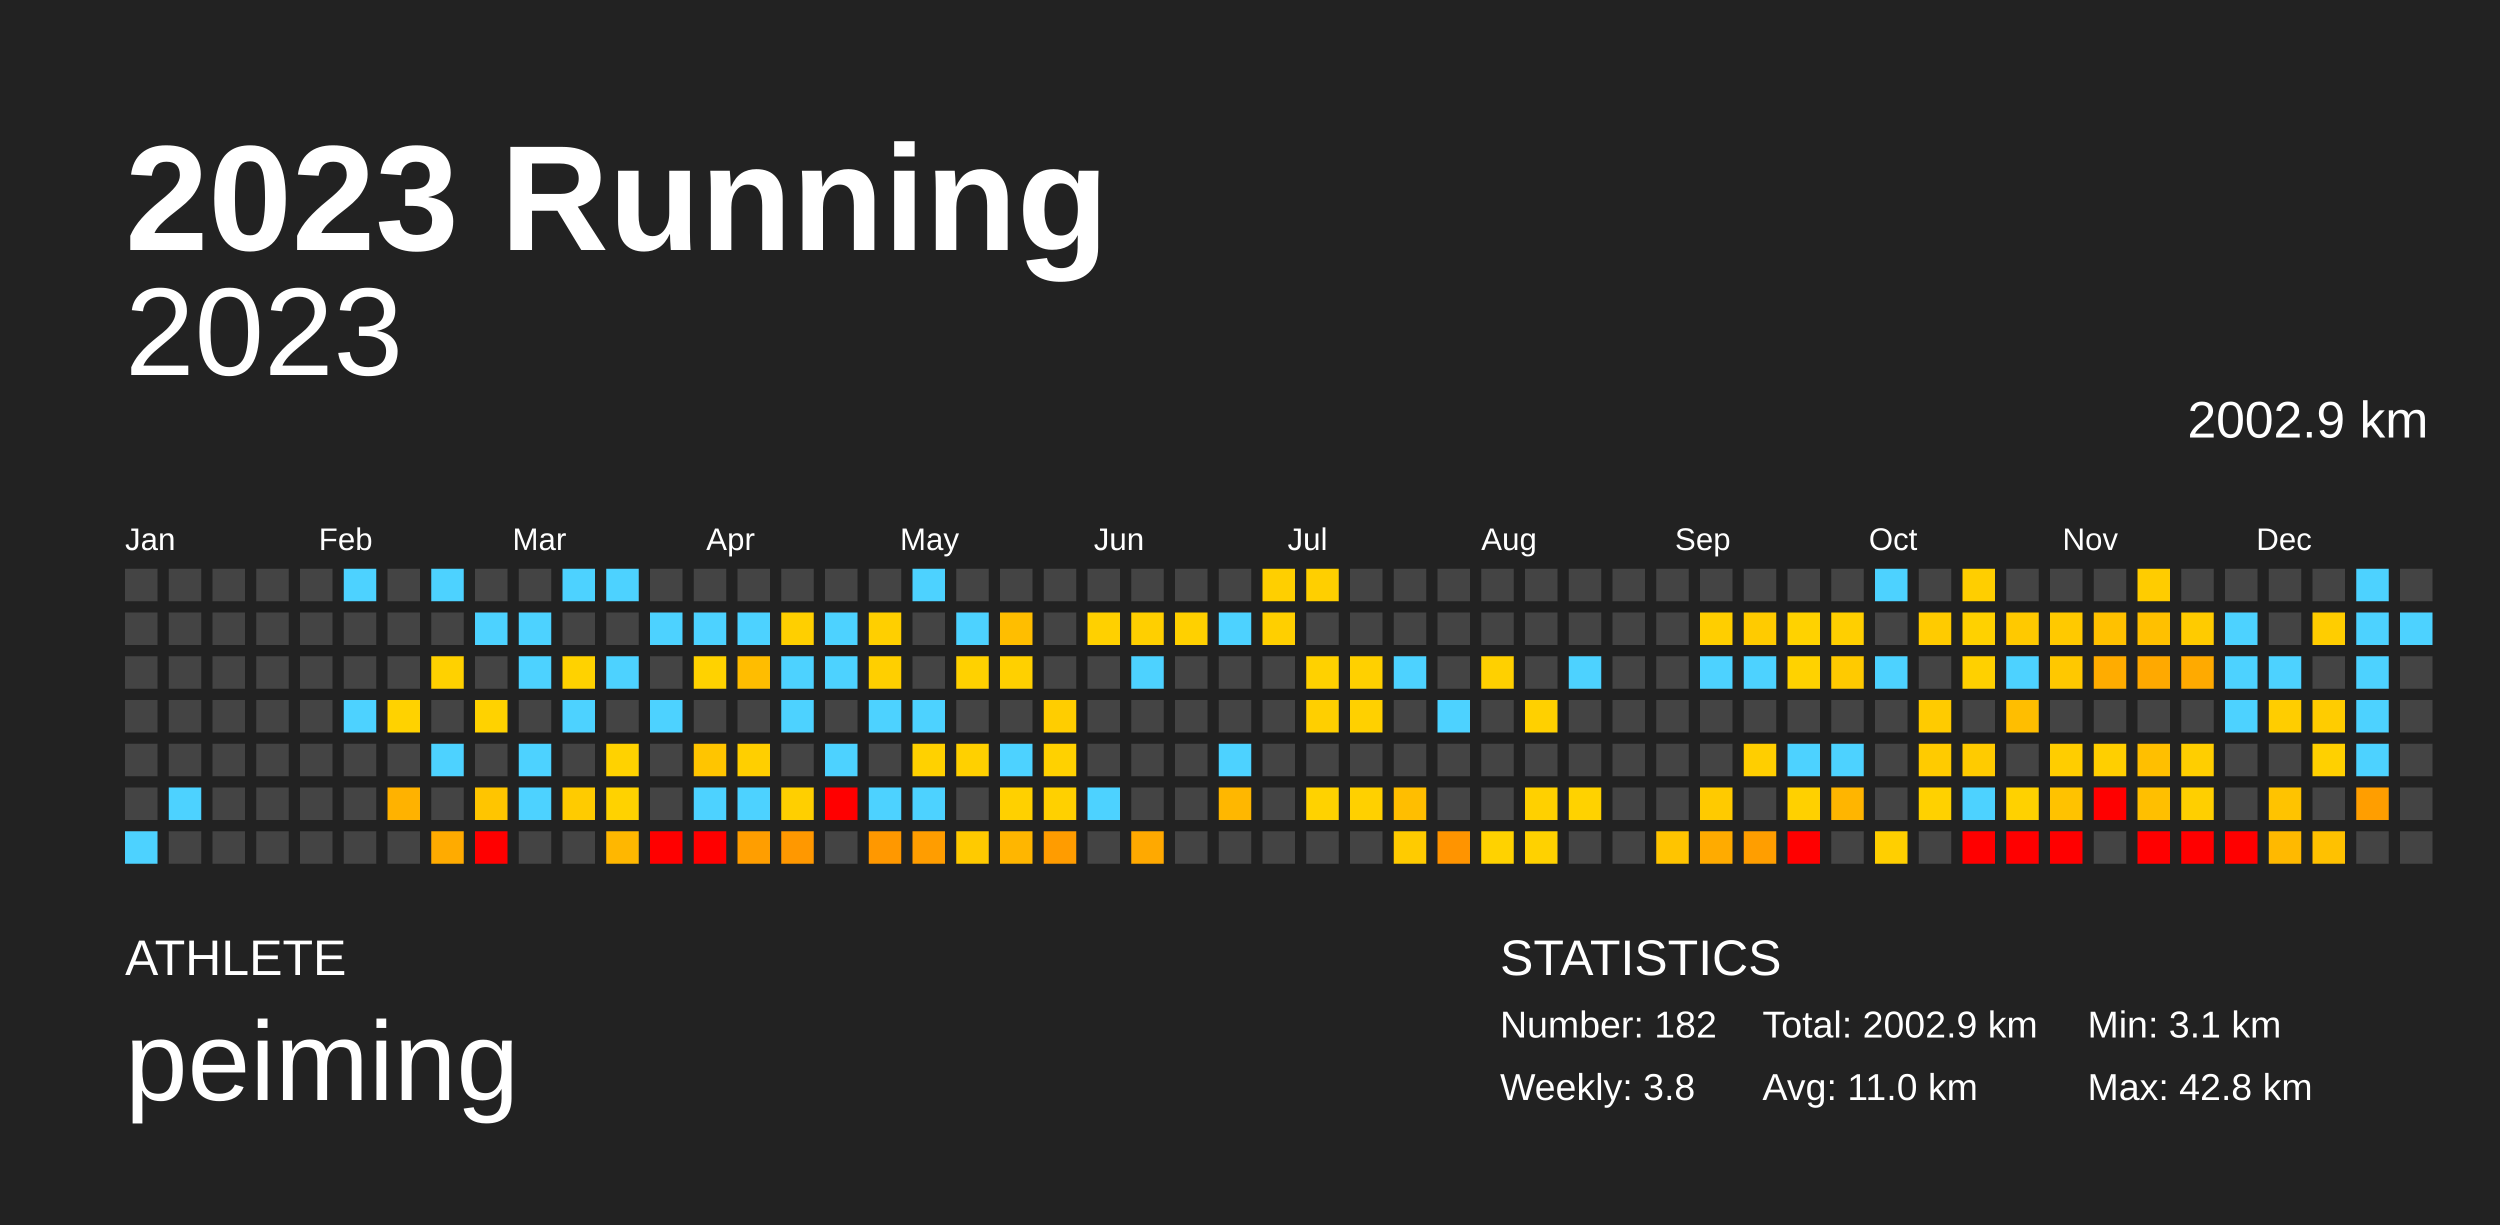
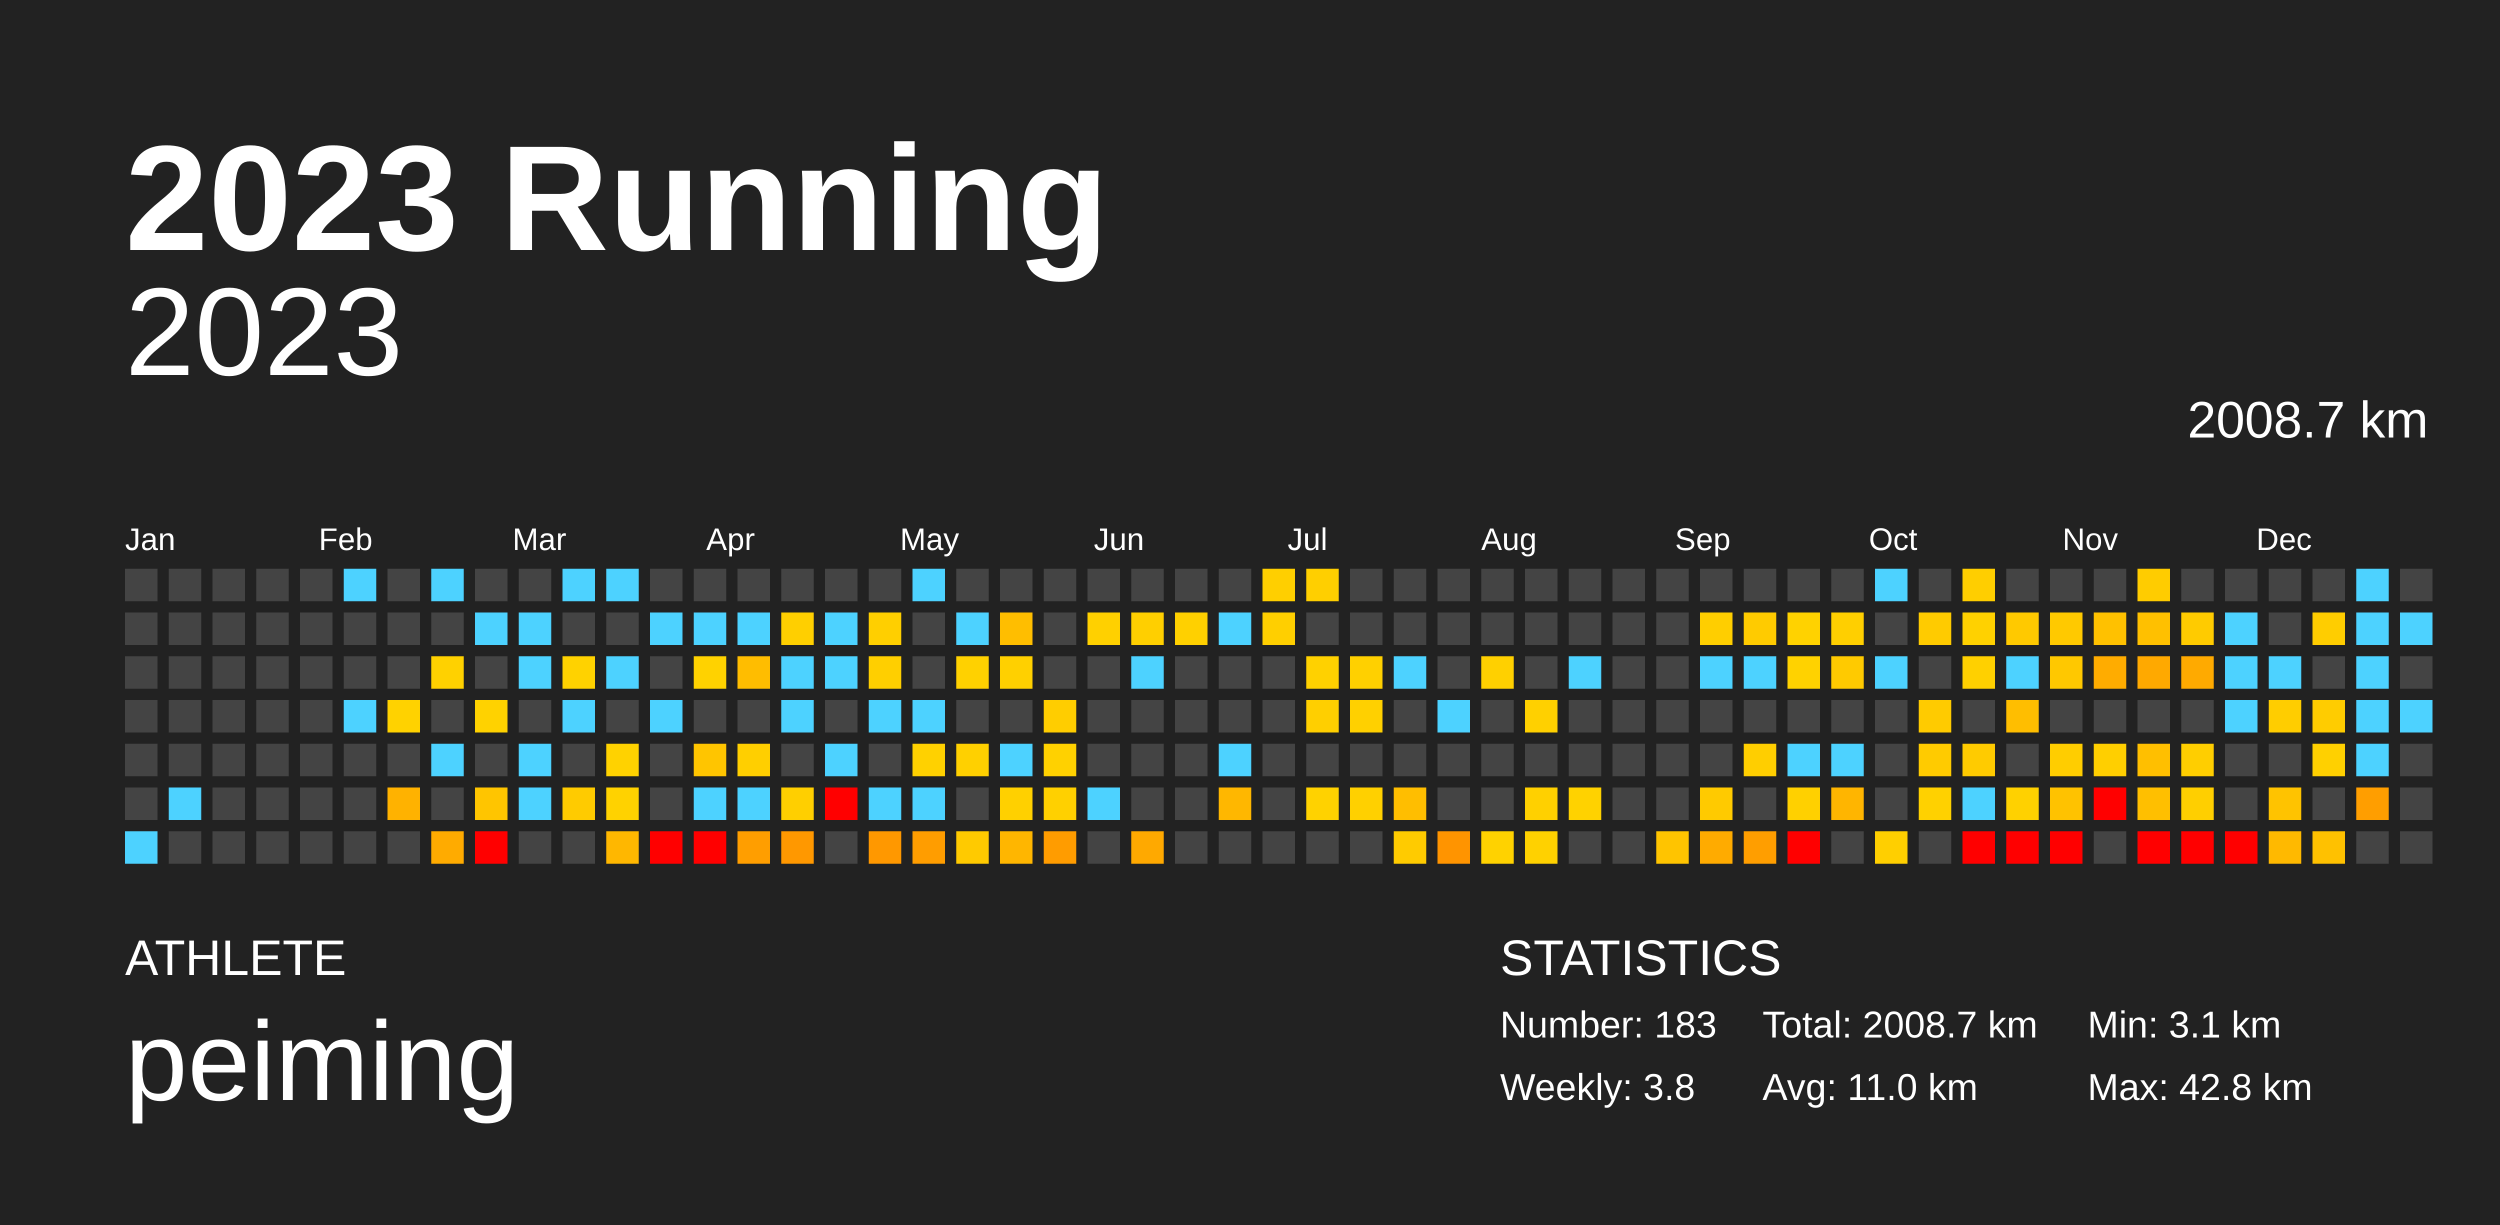
<svg xmlns="http://www.w3.org/2000/svg" baseProfile="full" height="98mm" version="1.1" viewBox="0,0,200,98" width="200mm">
  <defs />
  <rect fill="#222222" height="98" width="200" x="0" y="0" />
  <text fill="#FFFFFF" style="font-size:12px; font-family:Arial; font-weight:bold;" x="10" y="20">2023 Running</text>
  <text fill="#FFFFFF" style="font-size:4px; font-family:Arial" x="10" y="78">ATHLETE</text>
  <text fill="#FFFFFF" style="font-size:9px; font-family:Arial" x="10" y="88">peiming</text>
  <text fill="#FFFFFF" style="font-size:4px; font-family:Arial" x="120" y="78">STATISTICS</text>
-   <text fill="#FFFFFF" style="font-size:3px; font-family:Arial" x="120" y="83">Number: 182</text>
+   <text fill="#FFFFFF" style="font-size:3px; font-family:Arial" x="120" y="83">Number: 183</text>
  <text fill="#FFFFFF" style="font-size:3px; font-family:Arial" x="120" y="88">Weekly: 3.8</text>
-   <text fill="#FFFFFF" style="font-size:3px; font-family:Arial" x="141" y="83">Total: 2002.9 km</text>
+   <text fill="#FFFFFF" style="font-size:3px; font-family:Arial" x="141" y="83">Total: 2008.7 km</text>
  <text fill="#FFFFFF" style="font-size:3px; font-family:Arial" x="141" y="88">Avg: 11.0 km</text>
  <text fill="#FFFFFF" style="font-size:3px; font-family:Arial" x="167" y="83">Min: 3.1 km</text>
  <text fill="#FFFFFF" style="font-size:3px; font-family:Arial" x="167" y="88">Max: 42.8 km</text>
  <text alignment-baseline="hanging" fill="#FFFFFF" style="font-size:10.0px; font-family:Arial;" x="10" y="30">2023</text>
-   <text alignment-baseline="hanging" fill="#FFFFFF" style="font-size:4.125px; font-family:Arial;" x="175" y="35">2002.9 km</text>
+   <text alignment-baseline="hanging" fill="#FFFFFF" style="font-size:4.125px; font-family:Arial;" x="175" y="35">2008.7 km</text>
  <text fill="#FFFFFF" style="font-size:2.5px; font-family:Arial" x="10.0" y="44">Jan</text>
  <text fill="#FFFFFF" style="font-size:2.5px; font-family:Arial" x="25.5" y="44">Feb</text>
  <text fill="#FFFFFF" style="font-size:2.5px; font-family:Arial" x="41.0" y="44">Mar</text>
  <text fill="#FFFFFF" style="font-size:2.5px; font-family:Arial" x="56.5" y="44">Apr</text>
  <text fill="#FFFFFF" style="font-size:2.5px; font-family:Arial" x="72.0" y="44">May</text>
  <text fill="#FFFFFF" style="font-size:2.5px; font-family:Arial" x="87.5" y="44">Jun</text>
  <text fill="#FFFFFF" style="font-size:2.5px; font-family:Arial" x="103.0" y="44">Jul</text>
  <text fill="#FFFFFF" style="font-size:2.5px; font-family:Arial" x="118.5" y="44">Aug</text>
  <text fill="#FFFFFF" style="font-size:2.5px; font-family:Arial" x="134.0" y="44">Sep</text>
  <text fill="#FFFFFF" style="font-size:2.5px; font-family:Arial" x="149.5" y="44">Oct</text>
  <text fill="#FFFFFF" style="font-size:2.5px; font-family:Arial" x="165.0" y="44">Nov</text>
  <text fill="#FFFFFF" style="font-size:2.5px; font-family:Arial" x="180.5" y="44">Dec</text>
  <rect fill="#444444" height="2.6" width="2.6" x="10.0" y="45.5" />
  <rect fill="#444444" height="2.6" width="2.6" x="10.0" y="49.0" />
  <rect fill="#444444" height="2.6" width="2.6" x="10.0" y="52.5" />
  <rect fill="#444444" height="2.6" width="2.6" x="10.0" y="56.0" />
  <rect fill="#444444" height="2.6" width="2.6" x="10.0" y="59.5" />
  <rect fill="#444444" height="2.6" width="2.6" x="10.0" y="63.0" />
  <rect fill="#4dd2ff" height="2.6" width="2.6" x="10.0" y="66.5" />
  <rect fill="#444444" height="2.6" width="2.6" x="13.5" y="45.5" />
  <rect fill="#444444" height="2.6" width="2.6" x="13.5" y="49.0" />
  <rect fill="#444444" height="2.6" width="2.6" x="13.5" y="52.5" />
  <rect fill="#444444" height="2.6" width="2.6" x="13.5" y="56.0" />
  <rect fill="#444444" height="2.6" width="2.6" x="13.5" y="59.5" />
  <rect fill="#4dd2ff" height="2.6" width="2.6" x="13.5" y="63.0" />
  <rect fill="#444444" height="2.6" width="2.6" x="13.5" y="66.5" />
  <rect fill="#444444" height="2.6" width="2.6" x="17.0" y="45.5" />
  <rect fill="#444444" height="2.6" width="2.6" x="17.0" y="49.0" />
  <rect fill="#444444" height="2.6" width="2.6" x="17.0" y="52.5" />
  <rect fill="#444444" height="2.6" width="2.6" x="17.0" y="56.0" />
  <rect fill="#444444" height="2.6" width="2.6" x="17.0" y="59.5" />
  <rect fill="#444444" height="2.6" width="2.6" x="17.0" y="63.0" />
  <rect fill="#444444" height="2.6" width="2.6" x="17.0" y="66.5" />
  <rect fill="#444444" height="2.6" width="2.6" x="20.5" y="45.5" />
  <rect fill="#444444" height="2.6" width="2.6" x="20.5" y="49.0" />
  <rect fill="#444444" height="2.6" width="2.6" x="20.5" y="52.5" />
  <rect fill="#444444" height="2.6" width="2.6" x="20.5" y="56.0" />
  <rect fill="#444444" height="2.6" width="2.6" x="20.5" y="59.5" />
  <rect fill="#444444" height="2.6" width="2.6" x="20.5" y="63.0" />
  <rect fill="#444444" height="2.6" width="2.6" x="20.5" y="66.5" />
  <rect fill="#444444" height="2.6" width="2.6" x="24.0" y="45.5" />
  <rect fill="#444444" height="2.6" width="2.6" x="24.0" y="49.0" />
  <rect fill="#444444" height="2.6" width="2.6" x="24.0" y="52.5" />
  <rect fill="#444444" height="2.6" width="2.6" x="24.0" y="56.0" />
  <rect fill="#444444" height="2.6" width="2.6" x="24.0" y="59.5" />
  <rect fill="#444444" height="2.6" width="2.6" x="24.0" y="63.0" />
  <rect fill="#444444" height="2.6" width="2.6" x="24.0" y="66.5" />
  <rect fill="#4dd2ff" height="2.6" width="2.6" x="27.5" y="45.5" />
  <rect fill="#444444" height="2.6" width="2.6" x="27.5" y="49.0" />
  <rect fill="#444444" height="2.6" width="2.6" x="27.5" y="52.5" />
  <rect fill="#4dd2ff" height="2.6" width="2.6" x="27.5" y="56.0" />
  <rect fill="#444444" height="2.6" width="2.6" x="27.5" y="59.5" />
  <rect fill="#444444" height="2.6" width="2.6" x="27.5" y="63.0" />
  <rect fill="#444444" height="2.6" width="2.6" x="27.5" y="66.5" />
  <rect fill="#444444" height="2.6" width="2.6" x="31.0" y="45.5" />
  <rect fill="#444444" height="2.6" width="2.6" x="31.0" y="49.0" />
  <rect fill="#444444" height="2.6" width="2.6" x="31.0" y="52.5" />
  <rect fill="#ffd200" height="2.6" width="2.6" x="31.0" y="56.0" />
  <rect fill="#444444" height="2.6" width="2.6" x="31.0" y="59.5" />
  <rect fill="#ffb200" height="2.6" width="2.6" x="31.0" y="63.0" />
  <rect fill="#444444" height="2.6" width="2.6" x="31.0" y="66.5" />
  <rect fill="#4dd2ff" height="2.6" width="2.6" x="34.5" y="45.5" />
  <rect fill="#444444" height="2.6" width="2.6" x="34.5" y="49.0" />
  <rect fill="#ffd100" height="2.6" width="2.6" x="34.5" y="52.5" />
  <rect fill="#444444" height="2.6" width="2.6" x="34.5" y="56.0" />
  <rect fill="#4dd2ff" height="2.6" width="2.6" x="34.5" y="59.5" />
  <rect fill="#444444" height="2.6" width="2.6" x="34.5" y="63.0" />
  <rect fill="#ffab00" height="2.6" width="2.6" x="34.5" y="66.5" />
  <rect fill="#444444" height="2.6" width="2.6" x="38.0" y="45.5" />
  <rect fill="#4dd2ff" height="2.6" width="2.6" x="38.0" y="49.0" />
  <rect fill="#444444" height="2.6" width="2.6" x="38.0" y="52.5" />
  <rect fill="#ffd200" height="2.6" width="2.6" x="38.0" y="56.0" />
  <rect fill="#444444" height="2.6" width="2.6" x="38.0" y="59.5" />
  <rect fill="#ffc500" height="2.6" width="2.6" x="38.0" y="63.0" />
  <rect fill="red" height="2.6" width="2.6" x="38.0" y="66.5" />
  <rect fill="#444444" height="2.6" width="2.6" x="41.5" y="45.5" />
  <rect fill="#4dd2ff" height="2.6" width="2.6" x="41.5" y="49.0" />
  <rect fill="#4dd2ff" height="2.6" width="2.6" x="41.5" y="52.5" />
  <rect fill="#444444" height="2.6" width="2.6" x="41.5" y="56.0" />
  <rect fill="#4dd2ff" height="2.6" width="2.6" x="41.5" y="59.5" />
  <rect fill="#4dd2ff" height="2.6" width="2.6" x="41.5" y="63.0" />
  <rect fill="#444444" height="2.6" width="2.6" x="41.5" y="66.5" />
  <rect fill="#4dd2ff" height="2.6" width="2.6" x="45.0" y="45.5" />
  <rect fill="#444444" height="2.6" width="2.6" x="45.0" y="49.0" />
  <rect fill="#ffd200" height="2.6" width="2.6" x="45.0" y="52.5" />
  <rect fill="#4dd2ff" height="2.6" width="2.6" x="45.0" y="56.0" />
  <rect fill="#444444" height="2.6" width="2.6" x="45.0" y="59.5" />
  <rect fill="#ffcb00" height="2.6" width="2.6" x="45.0" y="63.0" />
  <rect fill="#444444" height="2.6" width="2.6" x="45.0" y="66.5" />
  <rect fill="#4dd2ff" height="2.6" width="2.6" x="48.5" y="45.5" />
  <rect fill="#444444" height="2.6" width="2.6" x="48.5" y="49.0" />
  <rect fill="#4dd2ff" height="2.6" width="2.6" x="48.5" y="52.5" />
  <rect fill="#444444" height="2.6" width="2.6" x="48.5" y="56.0" />
  <rect fill="#ffd200" height="2.6" width="2.6" x="48.5" y="59.5" />
  <rect fill="#ffd200" height="2.6" width="2.6" x="48.5" y="63.0" />
  <rect fill="#ffb700" height="2.6" width="2.6" x="48.5" y="66.5" />
  <rect fill="#444444" height="2.6" width="2.6" x="52.0" y="45.5" />
  <rect fill="#4dd2ff" height="2.6" width="2.6" x="52.0" y="49.0" />
  <rect fill="#444444" height="2.6" width="2.6" x="52.0" y="52.5" />
  <rect fill="#4dd2ff" height="2.6" width="2.6" x="52.0" y="56.0" />
  <rect fill="#444444" height="2.6" width="2.6" x="52.0" y="59.5" />
  <rect fill="#444444" height="2.6" width="2.6" x="52.0" y="63.0" />
  <rect fill="red" height="2.6" width="2.6" x="52.0" y="66.5" />
  <rect fill="#444444" height="2.6" width="2.6" x="55.5" y="45.5" />
  <rect fill="#4dd2ff" height="2.6" width="2.6" x="55.5" y="49.0" />
  <rect fill="#ffd200" height="2.6" width="2.6" x="55.5" y="52.5" />
  <rect fill="#444444" height="2.6" width="2.6" x="55.5" y="56.0" />
  <rect fill="#ffc500" height="2.6" width="2.6" x="55.5" y="59.5" />
  <rect fill="#4dd2ff" height="2.6" width="2.6" x="55.5" y="63.0" />
  <rect fill="red" height="2.6" width="2.6" x="55.5" y="66.5" />
  <rect fill="#444444" height="2.6" width="2.6" x="59.0" y="45.5" />
  <rect fill="#4dd2ff" height="2.6" width="2.6" x="59.0" y="49.0" />
  <rect fill="#ffbd00" height="2.6" width="2.6" x="59.0" y="52.5" />
  <rect fill="#444444" height="2.6" width="2.6" x="59.0" y="56.0" />
  <rect fill="#ffcf00" height="2.6" width="2.6" x="59.0" y="59.5" />
  <rect fill="#4dd2ff" height="2.6" width="2.6" x="59.0" y="63.0" />
  <rect fill="#ff9e00" height="2.6" width="2.6" x="59.0" y="66.5" />
  <rect fill="#444444" height="2.6" width="2.6" x="62.5" y="45.5" />
  <rect fill="#ffcf00" height="2.6" width="2.6" x="62.5" y="49.0" />
  <rect fill="#4dd2ff" height="2.6" width="2.6" x="62.5" y="52.5" />
  <rect fill="#4dd2ff" height="2.6" width="2.6" x="62.5" y="56.0" />
  <rect fill="#444444" height="2.6" width="2.6" x="62.5" y="59.5" />
  <rect fill="#ffcf00" height="2.6" width="2.6" x="62.5" y="63.0" />
  <rect fill="#ff9800" height="2.6" width="2.6" x="62.5" y="66.5" />
  <rect fill="#444444" height="2.6" width="2.6" x="66.0" y="45.5" />
  <rect fill="#4dd2ff" height="2.6" width="2.6" x="66.0" y="49.0" />
  <rect fill="#4dd2ff" height="2.6" width="2.6" x="66.0" y="52.5" />
  <rect fill="#444444" height="2.6" width="2.6" x="66.0" y="56.0" />
  <rect fill="#4dd2ff" height="2.6" width="2.6" x="66.0" y="59.5" />
  <rect fill="red" height="2.6" width="2.6" x="66.0" y="63.0" />
  <rect fill="#444444" height="2.6" width="2.6" x="66.0" y="66.5" />
  <rect fill="#444444" height="2.6" width="2.6" x="69.5" y="45.5" />
  <rect fill="#ffcf00" height="2.6" width="2.6" x="69.5" y="49.0" />
  <rect fill="#ffcf00" height="2.6" width="2.6" x="69.5" y="52.5" />
  <rect fill="#4dd2ff" height="2.6" width="2.6" x="69.5" y="56.0" />
  <rect fill="#444444" height="2.6" width="2.6" x="69.5" y="59.5" />
  <rect fill="#4dd2ff" height="2.6" width="2.6" x="69.5" y="63.0" />
  <rect fill="#ff9800" height="2.6" width="2.6" x="69.5" y="66.5" />
  <rect fill="#4dd2ff" height="2.6" width="2.6" x="73.0" y="45.5" />
  <rect fill="#444444" height="2.6" width="2.6" x="73.0" y="49.0" />
  <rect fill="#444444" height="2.6" width="2.6" x="73.0" y="52.5" />
  <rect fill="#4dd2ff" height="2.6" width="2.6" x="73.0" y="56.0" />
  <rect fill="#ffd100" height="2.6" width="2.6" x="73.0" y="59.5" />
  <rect fill="#4dd2ff" height="2.6" width="2.6" x="73.0" y="63.0" />
  <rect fill="#ff9d00" height="2.6" width="2.6" x="73.0" y="66.5" />
  <rect fill="#444444" height="2.6" width="2.6" x="76.5" y="45.5" />
  <rect fill="#4dd2ff" height="2.6" width="2.6" x="76.5" y="49.0" />
  <rect fill="#ffd100" height="2.6" width="2.6" x="76.5" y="52.5" />
  <rect fill="#444444" height="2.6" width="2.6" x="76.5" y="56.0" />
  <rect fill="#ffd000" height="2.6" width="2.6" x="76.5" y="59.5" />
  <rect fill="#444444" height="2.6" width="2.6" x="76.5" y="63.0" />
  <rect fill="#ffca00" height="2.6" width="2.6" x="76.5" y="66.5" />
  <rect fill="#444444" height="2.6" width="2.6" x="80.0" y="45.5" />
  <rect fill="#ffbe00" height="2.6" width="2.6" x="80.0" y="49.0" />
  <rect fill="#ffd000" height="2.6" width="2.6" x="80.0" y="52.5" />
  <rect fill="#444444" height="2.6" width="2.6" x="80.0" y="56.0" />
  <rect fill="#4dd2ff" height="2.6" width="2.6" x="80.0" y="59.5" />
  <rect fill="#ffd000" height="2.6" width="2.6" x="80.0" y="63.0" />
  <rect fill="#ffb600" height="2.6" width="2.6" x="80.0" y="66.5" />
  <rect fill="#444444" height="2.6" width="2.6" x="83.5" y="45.5" />
  <rect fill="#444444" height="2.6" width="2.6" x="83.5" y="49.0" />
  <rect fill="#444444" height="2.6" width="2.6" x="83.5" y="52.5" />
  <rect fill="#ffcd00" height="2.6" width="2.6" x="83.5" y="56.0" />
  <rect fill="#ffd100" height="2.6" width="2.6" x="83.5" y="59.5" />
  <rect fill="#ffd000" height="2.6" width="2.6" x="83.5" y="63.0" />
  <rect fill="#ff9c00" height="2.6" width="2.6" x="83.5" y="66.5" />
  <rect fill="#444444" height="2.6" width="2.6" x="87.0" y="45.5" />
  <rect fill="#ffd000" height="2.6" width="2.6" x="87.0" y="49.0" />
  <rect fill="#444444" height="2.6" width="2.6" x="87.0" y="52.5" />
  <rect fill="#444444" height="2.6" width="2.6" x="87.0" y="56.0" />
  <rect fill="#444444" height="2.6" width="2.6" x="87.0" y="59.5" />
  <rect fill="#4dd2ff" height="2.6" width="2.6" x="87.0" y="63.0" />
  <rect fill="#444444" height="2.6" width="2.6" x="87.0" y="66.5" />
  <rect fill="#444444" height="2.6" width="2.6" x="90.5" y="45.5" />
  <rect fill="#ffcf00" height="2.6" width="2.6" x="90.5" y="49.0" />
  <rect fill="#4dd2ff" height="2.6" width="2.6" x="90.5" y="52.5" />
  <rect fill="#444444" height="2.6" width="2.6" x="90.5" y="56.0" />
  <rect fill="#444444" height="2.6" width="2.6" x="90.5" y="59.5" />
  <rect fill="#444444" height="2.6" width="2.6" x="90.5" y="63.0" />
  <rect fill="#ffa900" height="2.6" width="2.6" x="90.5" y="66.5" />
  <rect fill="#444444" height="2.6" width="2.6" x="94.0" y="45.5" />
  <rect fill="#ffd000" height="2.6" width="2.6" x="94.0" y="49.0" />
  <rect fill="#444444" height="2.6" width="2.6" x="94.0" y="52.5" />
  <rect fill="#444444" height="2.6" width="2.6" x="94.0" y="56.0" />
  <rect fill="#444444" height="2.6" width="2.6" x="94.0" y="59.5" />
  <rect fill="#444444" height="2.6" width="2.6" x="94.0" y="63.0" />
  <rect fill="#444444" height="2.6" width="2.6" x="94.0" y="66.5" />
  <rect fill="#444444" height="2.6" width="2.6" x="97.5" y="45.5" />
  <rect fill="#4dd2ff" height="2.6" width="2.6" x="97.5" y="49.0" />
  <rect fill="#444444" height="2.6" width="2.6" x="97.5" y="52.5" />
  <rect fill="#444444" height="2.6" width="2.6" x="97.5" y="56.0" />
  <rect fill="#4dd2ff" height="2.6" width="2.6" x="97.5" y="59.5" />
  <rect fill="#ffb700" height="2.6" width="2.6" x="97.5" y="63.0" />
  <rect fill="#444444" height="2.6" width="2.6" x="97.5" y="66.5" />
  <rect fill="#ffcf00" height="2.6" width="2.6" x="101.0" y="45.5" />
  <rect fill="#ffcf00" height="2.6" width="2.6" x="101.0" y="49.0" />
  <rect fill="#444444" height="2.6" width="2.6" x="101.0" y="52.5" />
  <rect fill="#444444" height="2.6" width="2.6" x="101.0" y="56.0" />
  <rect fill="#444444" height="2.6" width="2.6" x="101.0" y="59.5" />
  <rect fill="#444444" height="2.6" width="2.6" x="101.0" y="63.0" />
  <rect fill="#444444" height="2.6" width="2.6" x="101.0" y="66.5" />
  <rect fill="#ffcf00" height="2.6" width="2.6" x="104.5" y="45.5" />
  <rect fill="#444444" height="2.6" width="2.6" x="104.5" y="49.0" />
  <rect fill="#ffd100" height="2.6" width="2.6" x="104.5" y="52.5" />
  <rect fill="#ffcf00" height="2.6" width="2.6" x="104.5" y="56.0" />
  <rect fill="#444444" height="2.6" width="2.6" x="104.5" y="59.5" />
  <rect fill="#ffd200" height="2.6" width="2.6" x="104.5" y="63.0" />
  <rect fill="#444444" height="2.6" width="2.6" x="104.5" y="66.5" />
  <rect fill="#444444" height="2.6" width="2.6" x="108.0" y="45.5" />
  <rect fill="#444444" height="2.6" width="2.6" x="108.0" y="49.0" />
  <rect fill="#ffd000" height="2.6" width="2.6" x="108.0" y="52.5" />
  <rect fill="#ffd000" height="2.6" width="2.6" x="108.0" y="56.0" />
  <rect fill="#444444" height="2.6" width="2.6" x="108.0" y="59.5" />
  <rect fill="#ffd000" height="2.6" width="2.6" x="108.0" y="63.0" />
  <rect fill="#444444" height="2.6" width="2.6" x="108.0" y="66.5" />
  <rect fill="#444444" height="2.6" width="2.6" x="111.5" y="45.5" />
  <rect fill="#444444" height="2.6" width="2.6" x="111.5" y="49.0" />
  <rect fill="#4dd2ff" height="2.6" width="2.6" x="111.5" y="52.5" />
  <rect fill="#444444" height="2.6" width="2.6" x="111.5" y="56.0" />
  <rect fill="#444444" height="2.6" width="2.6" x="111.5" y="59.5" />
  <rect fill="#ffbe00" height="2.6" width="2.6" x="111.5" y="63.0" />
  <rect fill="#ffcb00" height="2.6" width="2.6" x="111.5" y="66.5" />
  <rect fill="#444444" height="2.6" width="2.6" x="115.0" y="45.5" />
  <rect fill="#444444" height="2.6" width="2.6" x="115.0" y="49.0" />
  <rect fill="#444444" height="2.6" width="2.6" x="115.0" y="52.5" />
  <rect fill="#4dd2ff" height="2.6" width="2.6" x="115.0" y="56.0" />
  <rect fill="#444444" height="2.6" width="2.6" x="115.0" y="59.5" />
  <rect fill="#444444" height="2.6" width="2.6" x="115.0" y="63.0" />
  <rect fill="#ff9400" height="2.6" width="2.6" x="115.0" y="66.5" />
  <rect fill="#444444" height="2.6" width="2.6" x="118.5" y="45.5" />
  <rect fill="#444444" height="2.6" width="2.6" x="118.5" y="49.0" />
  <rect fill="#ffd000" height="2.6" width="2.6" x="118.5" y="52.5" />
  <rect fill="#444444" height="2.6" width="2.6" x="118.5" y="56.0" />
  <rect fill="#444444" height="2.6" width="2.6" x="118.5" y="59.5" />
  <rect fill="#444444" height="2.6" width="2.6" x="118.5" y="63.0" />
  <rect fill="#ffd200" height="2.6" width="2.6" x="118.5" y="66.5" />
  <rect fill="#444444" height="2.6" width="2.6" x="122.0" y="45.5" />
  <rect fill="#444444" height="2.6" width="2.6" x="122.0" y="49.0" />
  <rect fill="#444444" height="2.6" width="2.6" x="122.0" y="52.5" />
  <rect fill="#ffd000" height="2.6" width="2.6" x="122.0" y="56.0" />
  <rect fill="#444444" height="2.6" width="2.6" x="122.0" y="59.5" />
  <rect fill="#ffd000" height="2.6" width="2.6" x="122.0" y="63.0" />
  <rect fill="#ffd100" height="2.6" width="2.6" x="122.0" y="66.5" />
  <rect fill="#444444" height="2.6" width="2.6" x="125.5" y="45.5" />
  <rect fill="#444444" height="2.6" width="2.6" x="125.5" y="49.0" />
  <rect fill="#4dd2ff" height="2.6" width="2.6" x="125.5" y="52.5" />
  <rect fill="#444444" height="2.6" width="2.6" x="125.5" y="56.0" />
  <rect fill="#444444" height="2.6" width="2.6" x="125.5" y="59.5" />
  <rect fill="#ffd200" height="2.6" width="2.6" x="125.5" y="63.0" />
  <rect fill="#444444" height="2.6" width="2.6" x="125.5" y="66.5" />
  <rect fill="#444444" height="2.6" width="2.6" x="129.0" y="45.5" />
  <rect fill="#444444" height="2.6" width="2.6" x="129.0" y="49.0" />
  <rect fill="#444444" height="2.6" width="2.6" x="129.0" y="52.5" />
  <rect fill="#444444" height="2.6" width="2.6" x="129.0" y="56.0" />
  <rect fill="#444444" height="2.6" width="2.6" x="129.0" y="59.5" />
  <rect fill="#444444" height="2.6" width="2.6" x="129.0" y="63.0" />
  <rect fill="#444444" height="2.6" width="2.6" x="129.0" y="66.5" />
  <rect fill="#444444" height="2.6" width="2.6" x="132.5" y="45.5" />
  <rect fill="#444444" height="2.6" width="2.6" x="132.5" y="49.0" />
  <rect fill="#444444" height="2.6" width="2.6" x="132.5" y="52.5" />
  <rect fill="#444444" height="2.6" width="2.6" x="132.5" y="56.0" />
  <rect fill="#444444" height="2.6" width="2.6" x="132.5" y="59.5" />
  <rect fill="#444444" height="2.6" width="2.6" x="132.5" y="63.0" />
  <rect fill="#ffc400" height="2.6" width="2.6" x="132.5" y="66.5" />
  <rect fill="#444444" height="2.6" width="2.6" x="136.0" y="45.5" />
  <rect fill="#ffce00" height="2.6" width="2.6" x="136.0" y="49.0" />
  <rect fill="#4dd2ff" height="2.6" width="2.6" x="136.0" y="52.5" />
  <rect fill="#444444" height="2.6" width="2.6" x="136.0" y="56.0" />
  <rect fill="#444444" height="2.6" width="2.6" x="136.0" y="59.5" />
  <rect fill="#ffca00" height="2.6" width="2.6" x="136.0" y="63.0" />
  <rect fill="#ffab00" height="2.6" width="2.6" x="136.0" y="66.5" />
  <rect fill="#444444" height="2.6" width="2.6" x="139.5" y="45.5" />
  <rect fill="#ffcb00" height="2.6" width="2.6" x="139.5" y="49.0" />
  <rect fill="#4dd2ff" height="2.6" width="2.6" x="139.5" y="52.5" />
  <rect fill="#444444" height="2.6" width="2.6" x="139.5" y="56.0" />
  <rect fill="#ffce00" height="2.6" width="2.6" x="139.5" y="59.5" />
  <rect fill="#444444" height="2.6" width="2.6" x="139.5" y="63.0" />
  <rect fill="#ff9e00" height="2.6" width="2.6" x="139.5" y="66.5" />
  <rect fill="#444444" height="2.6" width="2.6" x="143.0" y="45.5" />
  <rect fill="#ffd200" height="2.6" width="2.6" x="143.0" y="49.0" />
  <rect fill="#ffd200" height="2.6" width="2.6" x="143.0" y="52.5" />
  <rect fill="#444444" height="2.6" width="2.6" x="143.0" y="56.0" />
  <rect fill="#4dd2ff" height="2.6" width="2.6" x="143.0" y="59.5" />
  <rect fill="#ffd000" height="2.6" width="2.6" x="143.0" y="63.0" />
  <rect fill="red" height="2.6" width="2.6" x="143.0" y="66.5" />
  <rect fill="#444444" height="2.6" width="2.6" x="146.5" y="45.5" />
  <rect fill="#ffcf00" height="2.6" width="2.6" x="146.5" y="49.0" />
  <rect fill="#ffca00" height="2.6" width="2.6" x="146.5" y="52.5" />
  <rect fill="#444444" height="2.6" width="2.6" x="146.5" y="56.0" />
  <rect fill="#4dd2ff" height="2.6" width="2.6" x="146.5" y="59.5" />
  <rect fill="#ffb500" height="2.6" width="2.6" x="146.5" y="63.0" />
  <rect fill="#444444" height="2.6" width="2.6" x="146.5" y="66.5" />
  <rect fill="#4dd2ff" height="2.6" width="2.6" x="150.0" y="45.5" />
  <rect fill="#444444" height="2.6" width="2.6" x="150.0" y="49.0" />
  <rect fill="#4dd2ff" height="2.6" width="2.6" x="150.0" y="52.5" />
  <rect fill="#444444" height="2.6" width="2.6" x="150.0" y="56.0" />
  <rect fill="#444444" height="2.6" width="2.6" x="150.0" y="59.5" />
  <rect fill="#444444" height="2.6" width="2.6" x="150.0" y="63.0" />
  <rect fill="#ffcf00" height="2.6" width="2.6" x="150.0" y="66.5" />
  <rect fill="#444444" height="2.6" width="2.6" x="153.5" y="45.5" />
  <rect fill="#ffcb00" height="2.6" width="2.6" x="153.5" y="49.0" />
  <rect fill="#444444" height="2.6" width="2.6" x="153.5" y="52.5" />
  <rect fill="#ffcb00" height="2.6" width="2.6" x="153.5" y="56.0" />
  <rect fill="#ffcb00" height="2.6" width="2.6" x="153.5" y="59.5" />
  <rect fill="#ffd100" height="2.6" width="2.6" x="153.5" y="63.0" />
  <rect fill="#444444" height="2.6" width="2.6" x="153.5" y="66.5" />
  <rect fill="#ffce00" height="2.6" width="2.6" x="157.0" y="45.5" />
  <rect fill="#ffd100" height="2.6" width="2.6" x="157.0" y="49.0" />
  <rect fill="#ffd000" height="2.6" width="2.6" x="157.0" y="52.5" />
  <rect fill="#444444" height="2.6" width="2.6" x="157.0" y="56.0" />
  <rect fill="#ffcb00" height="2.6" width="2.6" x="157.0" y="59.5" />
  <rect fill="#4dd2ff" height="2.6" width="2.6" x="157.0" y="63.0" />
  <rect fill="red" height="2.6" width="2.6" x="157.0" y="66.5" />
  <rect fill="#444444" height="2.6" width="2.6" x="160.5" y="45.5" />
  <rect fill="#ffc900" height="2.6" width="2.6" x="160.5" y="49.0" />
  <rect fill="#4dd2ff" height="2.6" width="2.6" x="160.5" y="52.5" />
  <rect fill="#ffbe00" height="2.6" width="2.6" x="160.5" y="56.0" />
  <rect fill="#444444" height="2.6" width="2.6" x="160.5" y="59.5" />
  <rect fill="#ffd100" height="2.6" width="2.6" x="160.5" y="63.0" />
  <rect fill="red" height="2.6" width="2.6" x="160.5" y="66.5" />
  <rect fill="#444444" height="2.6" width="2.6" x="164.0" y="45.5" />
  <rect fill="#ffc900" height="2.6" width="2.6" x="164.0" y="49.0" />
  <rect fill="#ffc800" height="2.6" width="2.6" x="164.0" y="52.5" />
  <rect fill="#444444" height="2.6" width="2.6" x="164.0" y="56.0" />
  <rect fill="#ffcd00" height="2.6" width="2.6" x="164.0" y="59.5" />
  <rect fill="#ffc200" height="2.6" width="2.6" x="164.0" y="63.0" />
  <rect fill="red" height="2.6" width="2.6" x="164.0" y="66.5" />
  <rect fill="#444444" height="2.6" width="2.6" x="167.5" y="45.5" />
  <rect fill="#ffc100" height="2.6" width="2.6" x="167.5" y="49.0" />
  <rect fill="#ffac00" height="2.6" width="2.6" x="167.5" y="52.5" />
  <rect fill="#444444" height="2.6" width="2.6" x="167.5" y="56.0" />
  <rect fill="#ffcf00" height="2.6" width="2.6" x="167.5" y="59.5" />
  <rect fill="red" height="2.6" width="2.6" x="167.5" y="63.0" />
  <rect fill="#444444" height="2.6" width="2.6" x="167.5" y="66.5" />
  <rect fill="#ffcc00" height="2.6" width="2.6" x="171.0" y="45.5" />
  <rect fill="#ffc000" height="2.6" width="2.6" x="171.0" y="49.0" />
  <rect fill="#ffa900" height="2.6" width="2.6" x="171.0" y="52.5" />
  <rect fill="#444444" height="2.6" width="2.6" x="171.0" y="56.0" />
  <rect fill="#ffbf00" height="2.6" width="2.6" x="171.0" y="59.5" />
  <rect fill="#ffbf00" height="2.6" width="2.6" x="171.0" y="63.0" />
  <rect fill="red" height="2.6" width="2.6" x="171.0" y="66.5" />
  <rect fill="#444444" height="2.6" width="2.6" x="174.5" y="45.5" />
  <rect fill="#ffcb00" height="2.6" width="2.6" x="174.5" y="49.0" />
  <rect fill="#ffaa00" height="2.6" width="2.6" x="174.5" y="52.5" />
  <rect fill="#444444" height="2.6" width="2.6" x="174.5" y="56.0" />
  <rect fill="#ffce00" height="2.6" width="2.6" x="174.5" y="59.5" />
  <rect fill="#ffcf00" height="2.6" width="2.6" x="174.5" y="63.0" />
  <rect fill="red" height="2.6" width="2.6" x="174.5" y="66.5" />
  <rect fill="#444444" height="2.6" width="2.6" x="178.0" y="45.5" />
  <rect fill="#4dd2ff" height="2.6" width="2.6" x="178.0" y="49.0" />
  <rect fill="#4dd2ff" height="2.6" width="2.6" x="178.0" y="52.5" />
  <rect fill="#4dd2ff" height="2.6" width="2.6" x="178.0" y="56.0" />
  <rect fill="#444444" height="2.6" width="2.6" x="178.0" y="59.5" />
  <rect fill="#444444" height="2.6" width="2.6" x="178.0" y="63.0" />
  <rect fill="red" height="2.6" width="2.6" x="178.0" y="66.5" />
  <rect fill="#444444" height="2.6" width="2.6" x="181.5" y="45.5" />
  <rect fill="#444444" height="2.6" width="2.6" x="181.5" y="49.0" />
  <rect fill="#4dd2ff" height="2.6" width="2.6" x="181.5" y="52.5" />
  <rect fill="#ffcd00" height="2.6" width="2.6" x="181.5" y="56.0" />
  <rect fill="#444444" height="2.6" width="2.6" x="181.5" y="59.5" />
  <rect fill="#ffc300" height="2.6" width="2.6" x="181.5" y="63.0" />
  <rect fill="#ffb900" height="2.6" width="2.6" x="181.5" y="66.5" />
  <rect fill="#444444" height="2.6" width="2.6" x="185.0" y="45.5" />
  <rect fill="#ffcd00" height="2.6" width="2.6" x="185.0" y="49.0" />
  <rect fill="#444444" height="2.6" width="2.6" x="185.0" y="52.5" />
  <rect fill="#ffcc00" height="2.6" width="2.6" x="185.0" y="56.0" />
  <rect fill="#ffd000" height="2.6" width="2.6" x="185.0" y="59.5" />
  <rect fill="#444444" height="2.6" width="2.6" x="185.0" y="63.0" />
  <rect fill="#ffc100" height="2.6" width="2.6" x="185.0" y="66.5" />
  <rect fill="#4dd2ff" height="2.6" width="2.6" x="188.5" y="45.5" />
  <rect fill="#4dd2ff" height="2.6" width="2.6" x="188.5" y="49.0" />
  <rect fill="#4dd2ff" height="2.6" width="2.6" x="188.5" y="52.5" />
  <rect fill="#4dd2ff" height="2.6" width="2.6" x="188.5" y="56.0" />
  <rect fill="#4dd2ff" height="2.6" width="2.6" x="188.5" y="59.5" />
  <rect fill="#ff9e00" height="2.6" width="2.6" x="188.5" y="63.0" />
  <rect fill="#444444" height="2.6" width="2.6" x="188.5" y="66.5" />
  <rect fill="#444444" height="2.6" width="2.6" x="192.0" y="45.5" />
  <rect fill="#4dd2ff" height="2.6" width="2.6" x="192.0" y="49.0" />
  <rect fill="#444444" height="2.6" width="2.6" x="192.0" y="52.5" />
-   <rect fill="#444444" height="2.6" width="2.6" x="192.0" y="56.0" />
+   <rect fill="#4dd2ff" height="2.6" width="2.6" x="192.0" y="56.0" />
  <rect fill="#444444" height="2.6" width="2.6" x="192.0" y="59.5" />
  <rect fill="#444444" height="2.6" width="2.6" x="192.0" y="63.0" />
  <rect fill="#444444" height="2.6" width="2.6" x="192.0" y="66.5" />
</svg>
